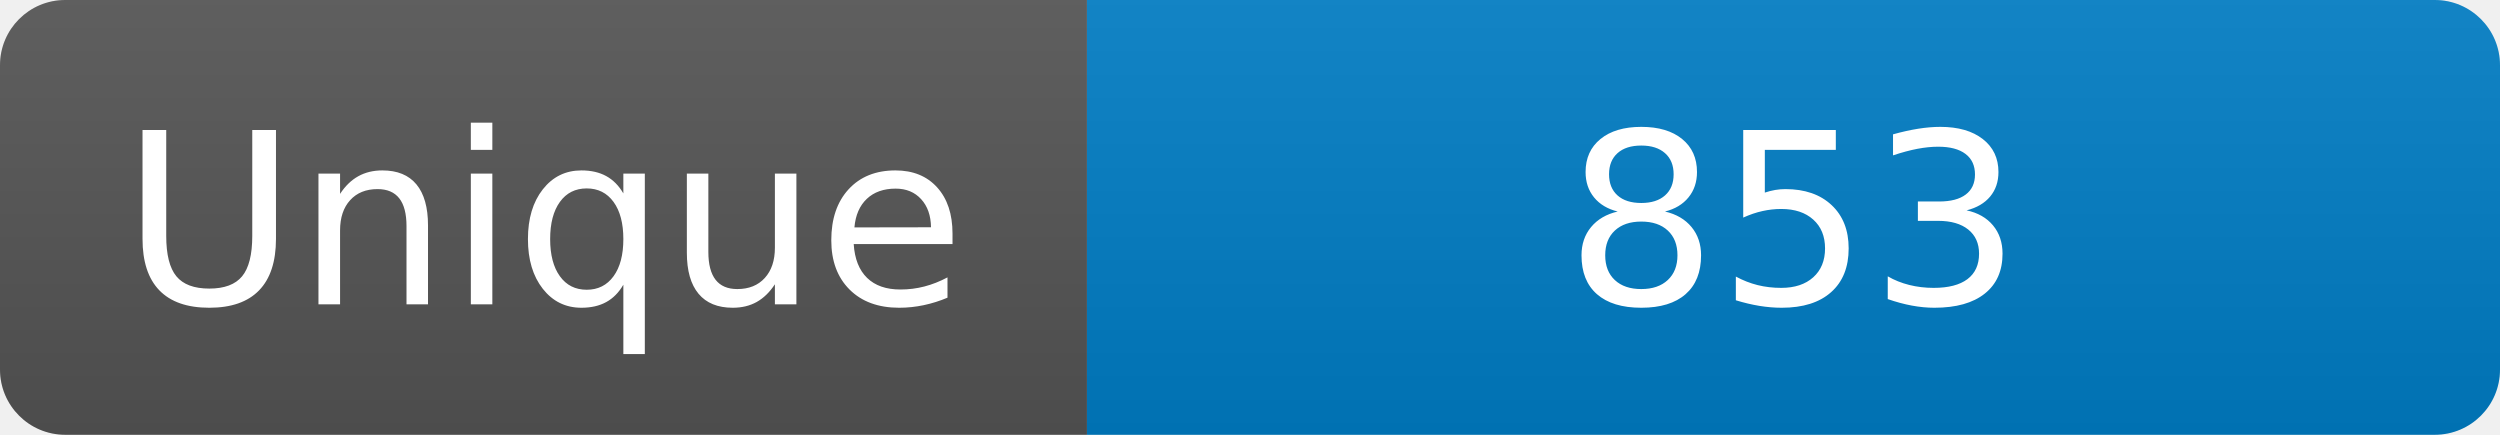
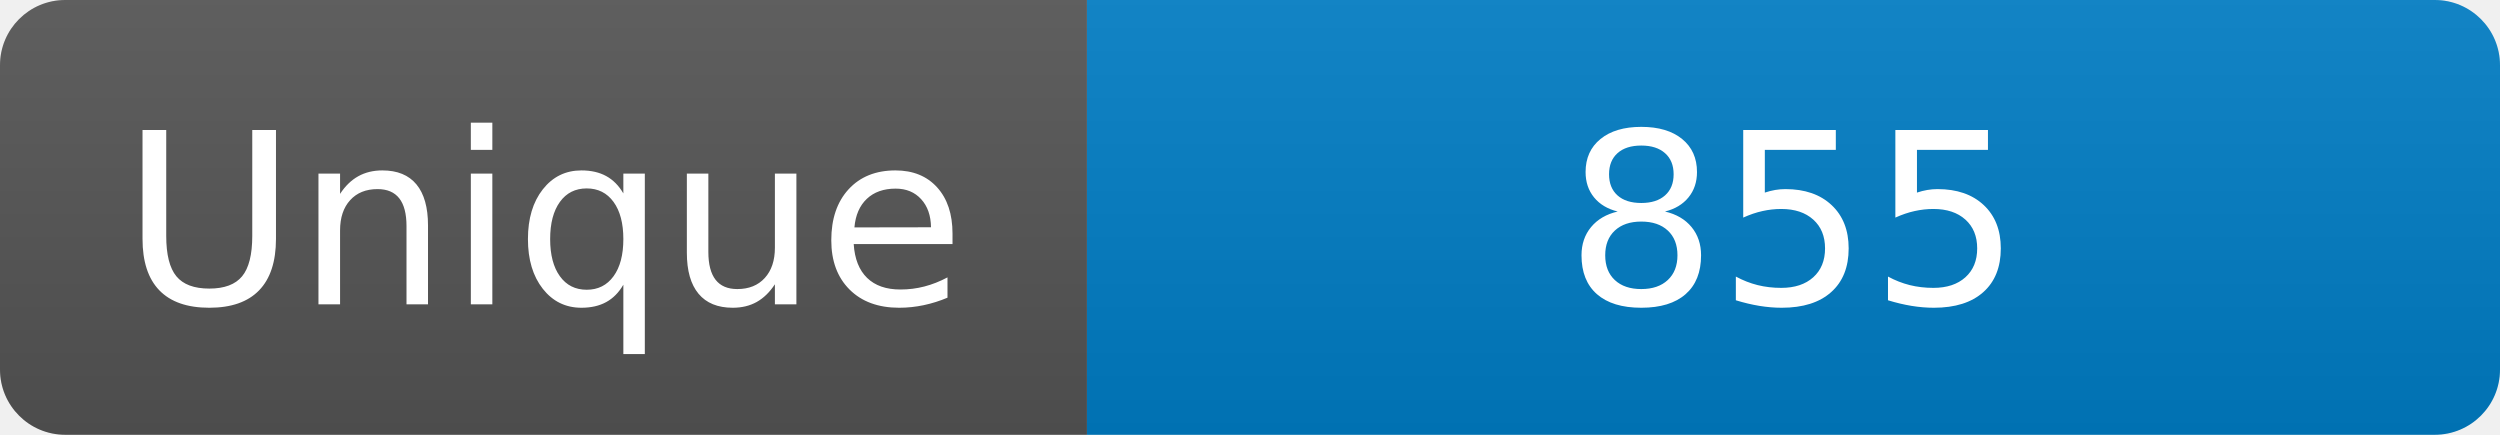
<svg xmlns="http://www.w3.org/2000/svg" width="115" height="20" role="img" aria-label="Maintained?: yes">
  <linearGradient id="s" x2="0" y2="100%">
    <stop offset="0" stop-color="#bbb" stop-opacity=".1" />
    <stop offset="1" stop-opacity=".1" />
  </linearGradient>
  <clipPath id="r">
    <rect width="115" height="20" rx="3" fill="#fff" />
  </clipPath>
  <g clip-path="url(#r)">
    <rect width="50" height="20" fill="#555" />
    <rect x="50" width="160" height="20" fill="#007ec6" />
    <rect width="115" height="20" fill="url(#s)" />
  </g>
  <g fill="#fff" text-anchor="middle" font-family="Verdana,Geneva,DejaVu Sans,sans-serif" font-size="110">
    <text x="250" y="140" transform="scale(.1)" fill="#fff">Unique</text>
-     <text x="825" y="140" transform="scale(.1)" fill="#fff">853</text>
+     <text x="825" y="140" transform="scale(.1)" fill="#fff">855</text>
  </g>
</svg>
